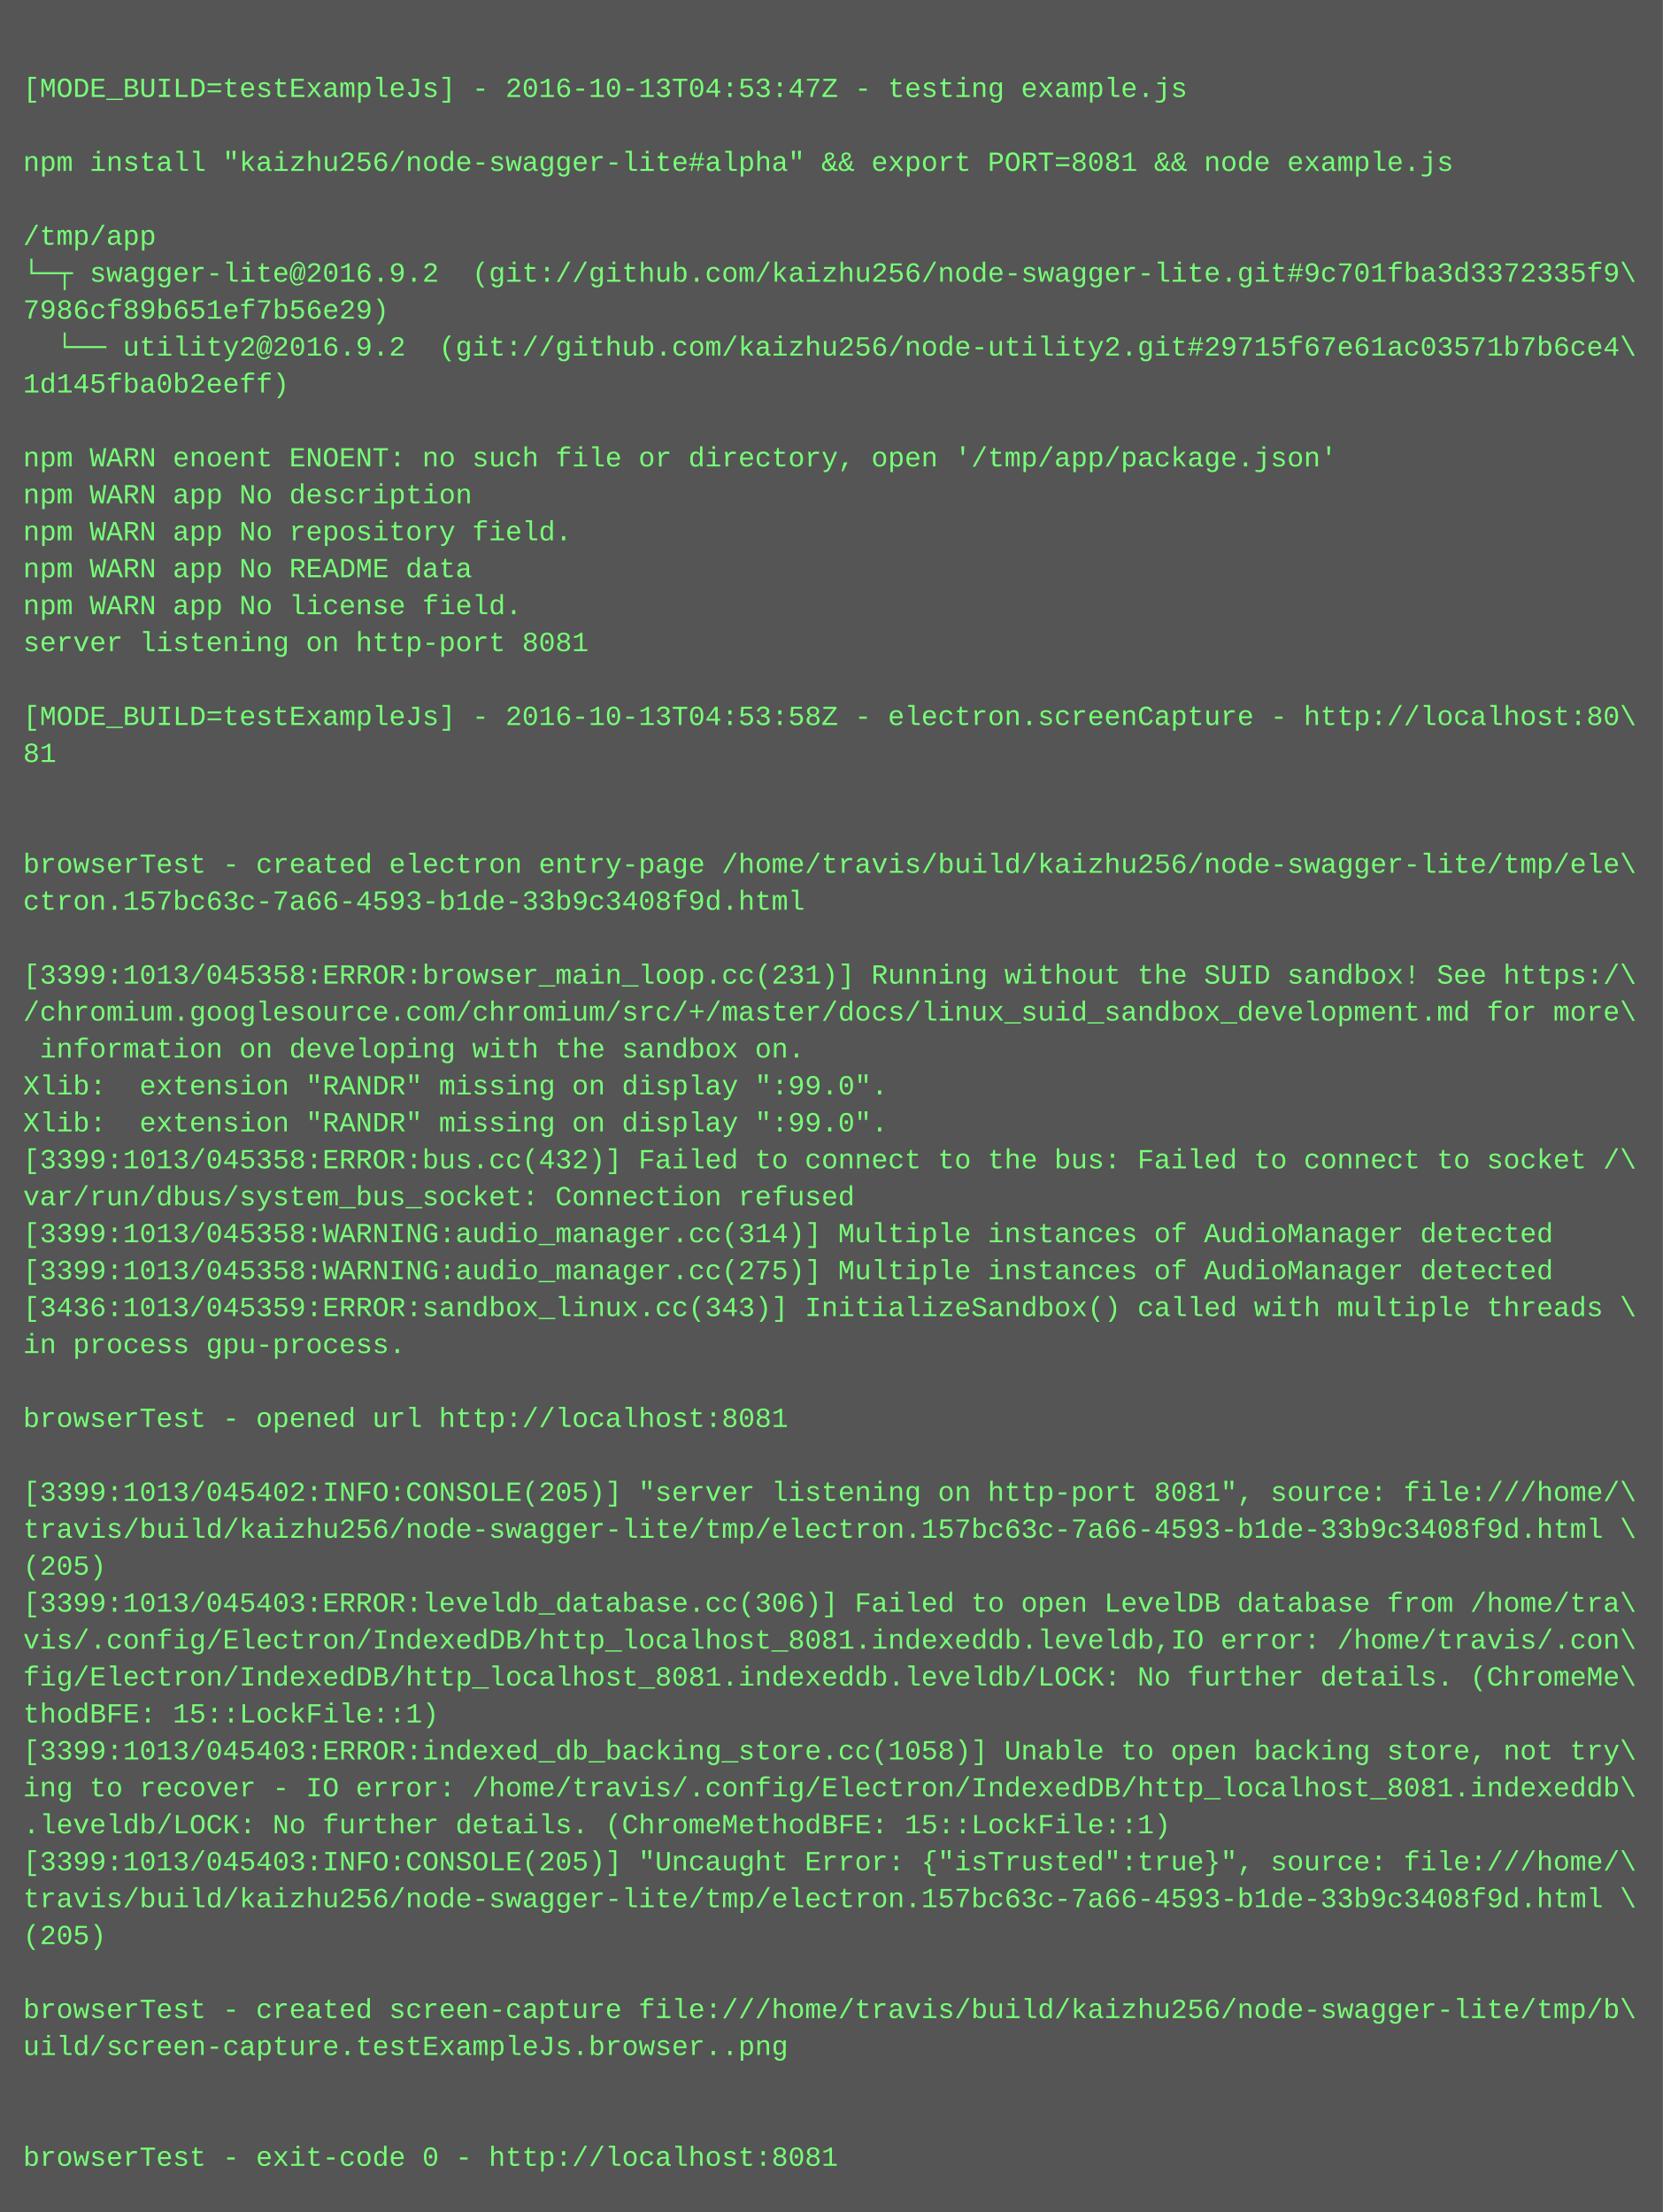
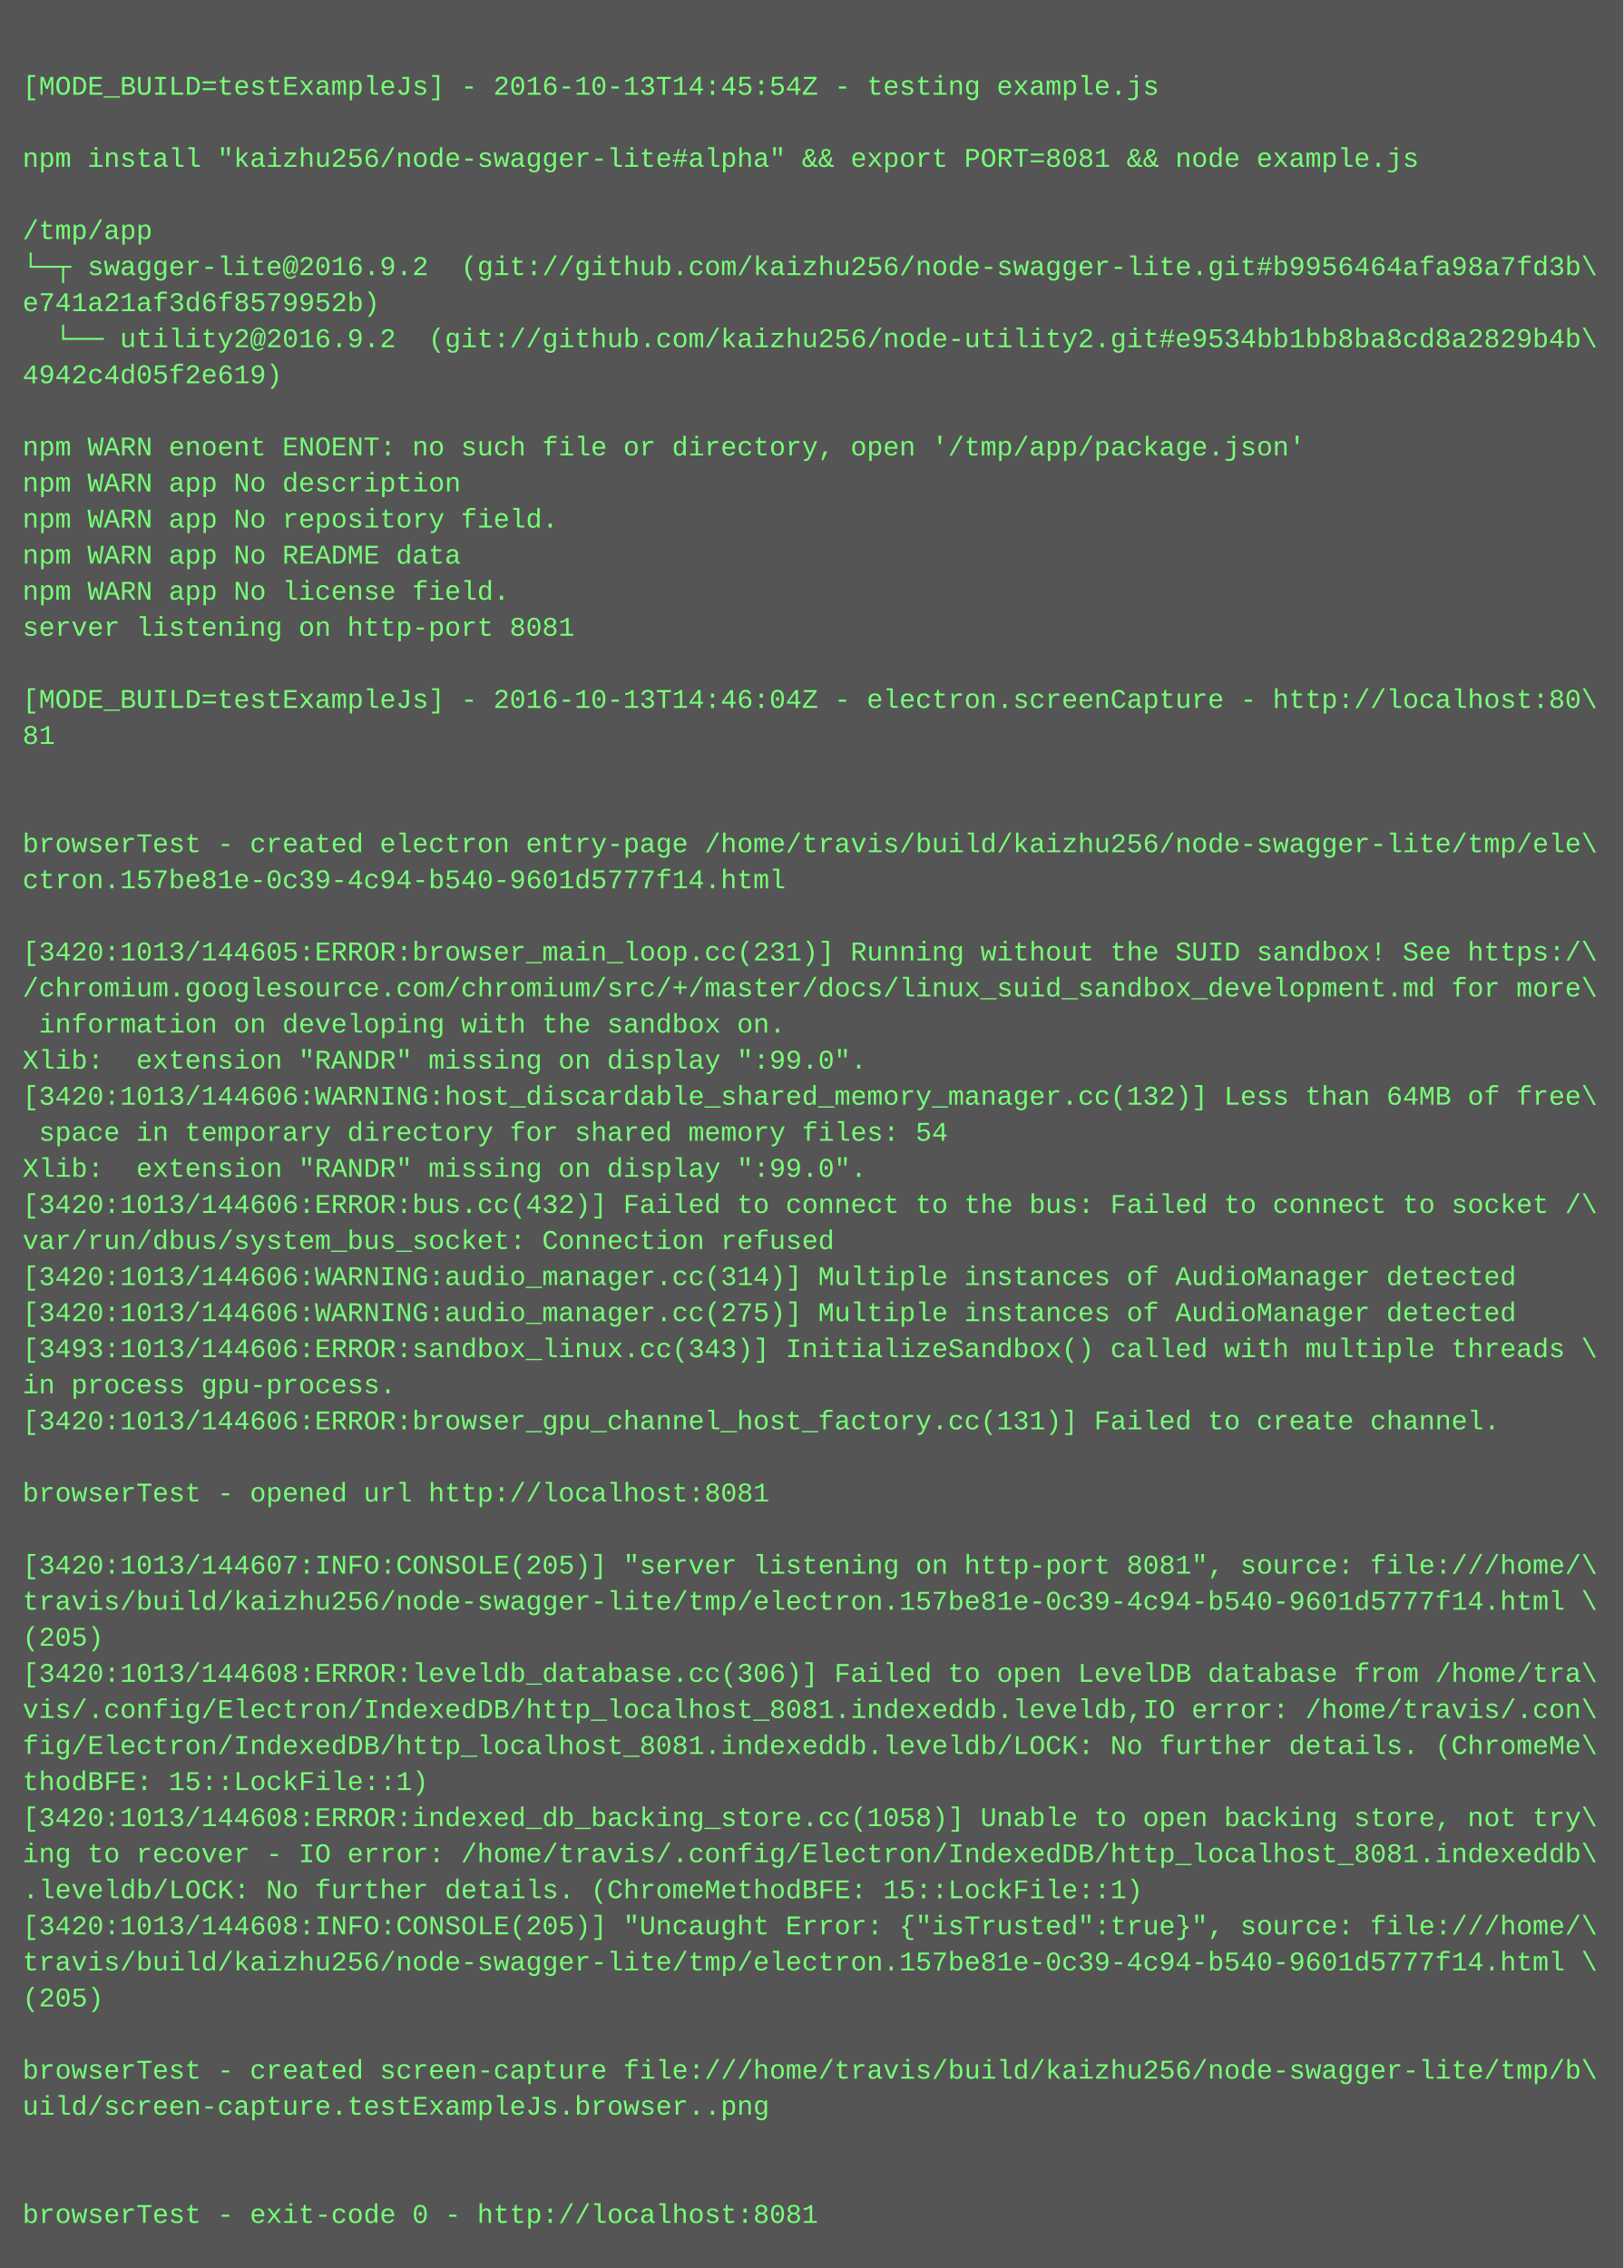
- <svg xmlns="http://www.w3.org/2000/svg" height="958" width="720">
-   <rect height="958" fill="#555" width="720" />
+ <svg xmlns="http://www.w3.org/2000/svg" height="1006" width="720">
+   <rect height="1006" fill="#555" width="720" />
  <text fill="#7f7" font-family="Courier New" font-size="12" xml:space="preserve">
    <tspan x="10" y="26" />
-     <tspan x="10" y="42">[MODE_BUILD=testExampleJs] - 2016-10-13T04:53:47Z - testing example.js</tspan>
+     <tspan x="10" y="42">[MODE_BUILD=testExampleJs] - 2016-10-13T14:45:54Z - testing example.js</tspan>
    <tspan x="10" y="58" />
    <tspan x="10" y="74">npm install "kaizhu256/node-swagger-lite#alpha" &amp;&amp; export PORT=8081 &amp;&amp; node example.js</tspan>
    <tspan x="10" y="90" />
    <tspan x="10" y="106">/tmp/app</tspan>
-     <tspan x="10" y="122">└─┬ swagger-lite@2016.9.2  (git://github.com/kaizhu256/node-swagger-lite.git#9c701fba3d3372335f9\</tspan>
-     <tspan x="10" y="138">7986cf89b651ef7b56e29)</tspan>
-     <tspan x="10" y="154">  └── utility2@2016.9.2  (git://github.com/kaizhu256/node-utility2.git#29715f67e61ac03571b7b6ce4\</tspan>
-     <tspan x="10" y="170">1d145fba0b2eeff)</tspan>
+     <tspan x="10" y="122">└─┬ swagger-lite@2016.9.2  (git://github.com/kaizhu256/node-swagger-lite.git#b9956464afa98a7fd3b\</tspan>
+     <tspan x="10" y="138">e741a21af3d6f8579952b)</tspan>
+     <tspan x="10" y="154">  └── utility2@2016.9.2  (git://github.com/kaizhu256/node-utility2.git#e9534bb1bb8ba8cd8a2829b4b\</tspan>
+     <tspan x="10" y="170">4942c4d05f2e619)</tspan>
    <tspan x="10" y="186" />
    <tspan x="10" y="202">npm WARN enoent ENOENT: no such file or directory, open '/tmp/app/package.json'</tspan>
    <tspan x="10" y="218">npm WARN app No description</tspan>
    <tspan x="10" y="234">npm WARN app No repository field.</tspan>
    <tspan x="10" y="250">npm WARN app No README data</tspan>
    <tspan x="10" y="266">npm WARN app No license field.</tspan>
    <tspan x="10" y="282">server listening on http-port 8081</tspan>
    <tspan x="10" y="298" />
-     <tspan x="10" y="314">[MODE_BUILD=testExampleJs] - 2016-10-13T04:53:58Z - electron.screenCapture - http://localhost:80\</tspan>
+     <tspan x="10" y="314">[MODE_BUILD=testExampleJs] - 2016-10-13T14:46:04Z - electron.screenCapture - http://localhost:80\</tspan>
    <tspan x="10" y="330">81</tspan>
    <tspan x="10" y="346" />
    <tspan x="10" y="362" />
    <tspan x="10" y="378">browserTest - created electron entry-page /home/travis/build/kaizhu256/node-swagger-lite/tmp/ele\</tspan>
-     <tspan x="10" y="394">ctron.157bc63c-7a66-4593-b1de-33b9c3408f9d.html</tspan>
+     <tspan x="10" y="394">ctron.157be81e-0c39-4c94-b540-9601d5777f14.html</tspan>
    <tspan x="10" y="410" />
-     <tspan x="10" y="426">[3399:1013/045358:ERROR:browser_main_loop.cc(231)] Running without the SUID sandbox! See https:/\</tspan>
+     <tspan x="10" y="426">[3420:1013/144605:ERROR:browser_main_loop.cc(231)] Running without the SUID sandbox! See https:/\</tspan>
    <tspan x="10" y="442">/chromium.googlesource.com/chromium/src/+/master/docs/linux_suid_sandbox_development.md for more\</tspan>
    <tspan x="10" y="458"> information on developing with the sandbox on.</tspan>
    <tspan x="10" y="474">Xlib:  extension "RANDR" missing on display ":99.0".</tspan>
-     <tspan x="10" y="490">Xlib:  extension "RANDR" missing on display ":99.0".</tspan>
-     <tspan x="10" y="506">[3399:1013/045358:ERROR:bus.cc(432)] Failed to connect to the bus: Failed to connect to socket /\</tspan>
-     <tspan x="10" y="522">var/run/dbus/system_bus_socket: Connection refused</tspan>
-     <tspan x="10" y="538">[3399:1013/045358:WARNING:audio_manager.cc(314)] Multiple instances of AudioManager detected</tspan>
-     <tspan x="10" y="554">[3399:1013/045358:WARNING:audio_manager.cc(275)] Multiple instances of AudioManager detected</tspan>
-     <tspan x="10" y="570">[3436:1013/045359:ERROR:sandbox_linux.cc(343)] InitializeSandbox() called with multiple threads \</tspan>
-     <tspan x="10" y="586">in process gpu-process. </tspan>
-     <tspan x="10" y="602" />
-     <tspan x="10" y="618">browserTest - opened url http://localhost:8081</tspan>
-     <tspan x="10" y="634" />
-     <tspan x="10" y="650">[3399:1013/045402:INFO:CONSOLE(205)] "server listening on http-port 8081", source: file:///home/\</tspan>
-     <tspan x="10" y="666">travis/build/kaizhu256/node-swagger-lite/tmp/electron.157bc63c-7a66-4593-b1de-33b9c3408f9d.html \</tspan>
-     <tspan x="10" y="682">(205)</tspan>
-     <tspan x="10" y="698">[3399:1013/045403:ERROR:leveldb_database.cc(306)] Failed to open LevelDB database from /home/tra\</tspan>
-     <tspan x="10" y="714">vis/.config/Electron/IndexedDB/http_localhost_8081.indexeddb.leveldb,IO error: /home/travis/.con\</tspan>
-     <tspan x="10" y="730">fig/Electron/IndexedDB/http_localhost_8081.indexeddb.leveldb/LOCK: No further details. (ChromeMe\</tspan>
-     <tspan x="10" y="746">thodBFE: 15::LockFile::1)</tspan>
-     <tspan x="10" y="762">[3399:1013/045403:ERROR:indexed_db_backing_store.cc(1058)] Unable to open backing store, not try\</tspan>
-     <tspan x="10" y="778">ing to recover - IO error: /home/travis/.config/Electron/IndexedDB/http_localhost_8081.indexeddb\</tspan>
-     <tspan x="10" y="794">.leveldb/LOCK: No further details. (ChromeMethodBFE: 15::LockFile::1)</tspan>
-     <tspan x="10" y="810">[3399:1013/045403:INFO:CONSOLE(205)] "Uncaught Error: {"isTrusted":true}", source: file:///home/\</tspan>
-     <tspan x="10" y="826">travis/build/kaizhu256/node-swagger-lite/tmp/electron.157bc63c-7a66-4593-b1de-33b9c3408f9d.html \</tspan>
-     <tspan x="10" y="842">(205)</tspan>
-     <tspan x="10" y="858" />
-     <tspan x="10" y="874">browserTest - created screen-capture file:///home/travis/build/kaizhu256/node-swagger-lite/tmp/b\</tspan>
-     <tspan x="10" y="890">uild/screen-capture.testExampleJs.browser..png</tspan>
+     <tspan x="10" y="490">[3420:1013/144606:WARNING:host_discardable_shared_memory_manager.cc(132)] Less than 64MB of free\</tspan>
+     <tspan x="10" y="506"> space in temporary directory for shared memory files: 54</tspan>
+     <tspan x="10" y="522">Xlib:  extension "RANDR" missing on display ":99.0".</tspan>
+     <tspan x="10" y="538">[3420:1013/144606:ERROR:bus.cc(432)] Failed to connect to the bus: Failed to connect to socket /\</tspan>
+     <tspan x="10" y="554">var/run/dbus/system_bus_socket: Connection refused</tspan>
+     <tspan x="10" y="570">[3420:1013/144606:WARNING:audio_manager.cc(314)] Multiple instances of AudioManager detected</tspan>
+     <tspan x="10" y="586">[3420:1013/144606:WARNING:audio_manager.cc(275)] Multiple instances of AudioManager detected</tspan>
+     <tspan x="10" y="602">[3493:1013/144606:ERROR:sandbox_linux.cc(343)] InitializeSandbox() called with multiple threads \</tspan>
+     <tspan x="10" y="618">in process gpu-process. </tspan>
+     <tspan x="10" y="634">[3420:1013/144606:ERROR:browser_gpu_channel_host_factory.cc(131)] Failed to create channel.</tspan>
+     <tspan x="10" y="650" />
+     <tspan x="10" y="666">browserTest - opened url http://localhost:8081</tspan>
+     <tspan x="10" y="682" />
+     <tspan x="10" y="698">[3420:1013/144607:INFO:CONSOLE(205)] "server listening on http-port 8081", source: file:///home/\</tspan>
+     <tspan x="10" y="714">travis/build/kaizhu256/node-swagger-lite/tmp/electron.157be81e-0c39-4c94-b540-9601d5777f14.html \</tspan>
+     <tspan x="10" y="730">(205)</tspan>
+     <tspan x="10" y="746">[3420:1013/144608:ERROR:leveldb_database.cc(306)] Failed to open LevelDB database from /home/tra\</tspan>
+     <tspan x="10" y="762">vis/.config/Electron/IndexedDB/http_localhost_8081.indexeddb.leveldb,IO error: /home/travis/.con\</tspan>
+     <tspan x="10" y="778">fig/Electron/IndexedDB/http_localhost_8081.indexeddb.leveldb/LOCK: No further details. (ChromeMe\</tspan>
+     <tspan x="10" y="794">thodBFE: 15::LockFile::1)</tspan>
+     <tspan x="10" y="810">[3420:1013/144608:ERROR:indexed_db_backing_store.cc(1058)] Unable to open backing store, not try\</tspan>
+     <tspan x="10" y="826">ing to recover - IO error: /home/travis/.config/Electron/IndexedDB/http_localhost_8081.indexeddb\</tspan>
+     <tspan x="10" y="842">.leveldb/LOCK: No further details. (ChromeMethodBFE: 15::LockFile::1)</tspan>
+     <tspan x="10" y="858">[3420:1013/144608:INFO:CONSOLE(205)] "Uncaught Error: {"isTrusted":true}", source: file:///home/\</tspan>
+     <tspan x="10" y="874">travis/build/kaizhu256/node-swagger-lite/tmp/electron.157be81e-0c39-4c94-b540-9601d5777f14.html \</tspan>
+     <tspan x="10" y="890">(205)</tspan>
    <tspan x="10" y="906" />
-     <tspan x="10" y="922" />
-     <tspan x="10" y="938">browserTest - exit-code 0 - http://localhost:8081</tspan>
+     <tspan x="10" y="922">browserTest - created screen-capture file:///home/travis/build/kaizhu256/node-swagger-lite/tmp/b\</tspan>
+     <tspan x="10" y="938">uild/screen-capture.testExampleJs.browser..png</tspan>
+     <tspan x="10" y="954" />
+     <tspan x="10" y="970" />
+     <tspan x="10" y="986">browserTest - exit-code 0 - http://localhost:8081</tspan>
  </text>
</svg>
